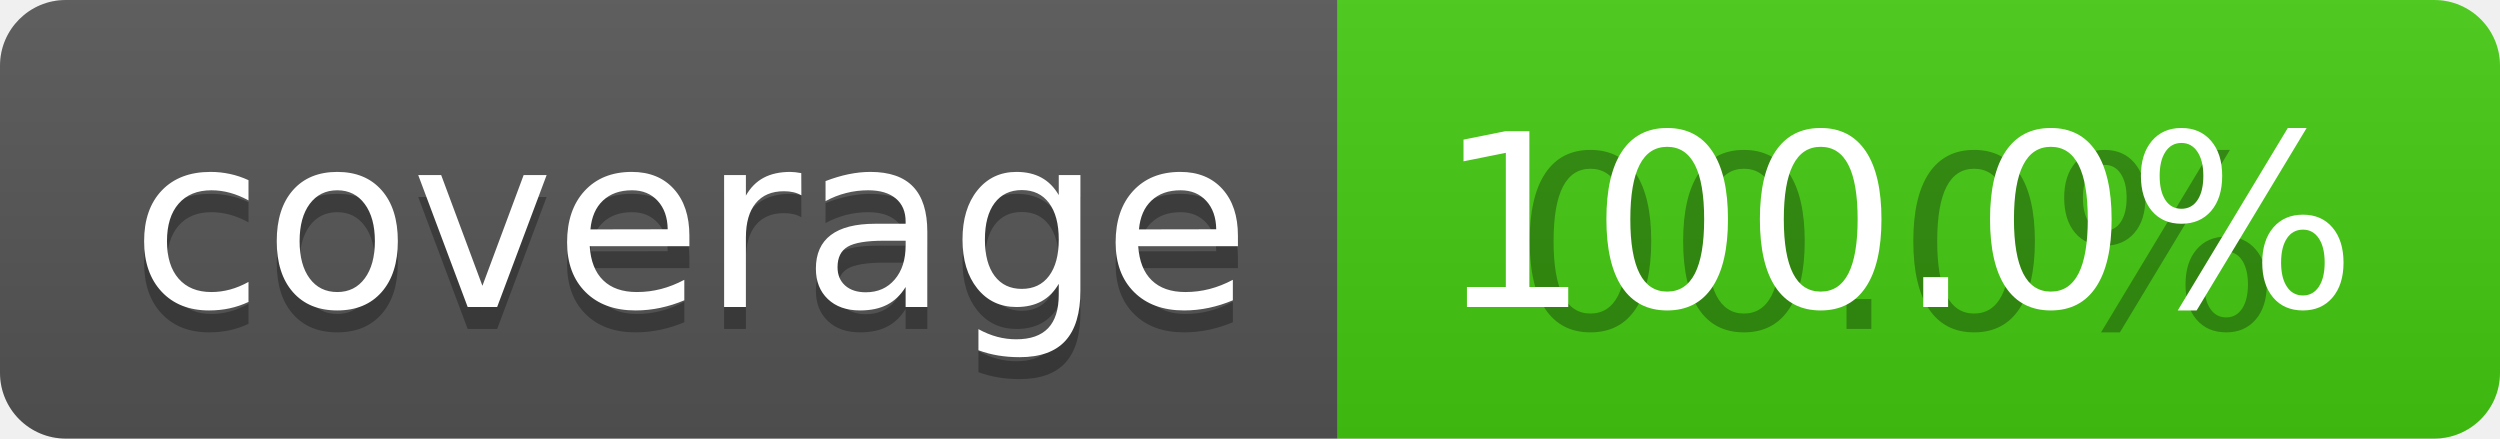
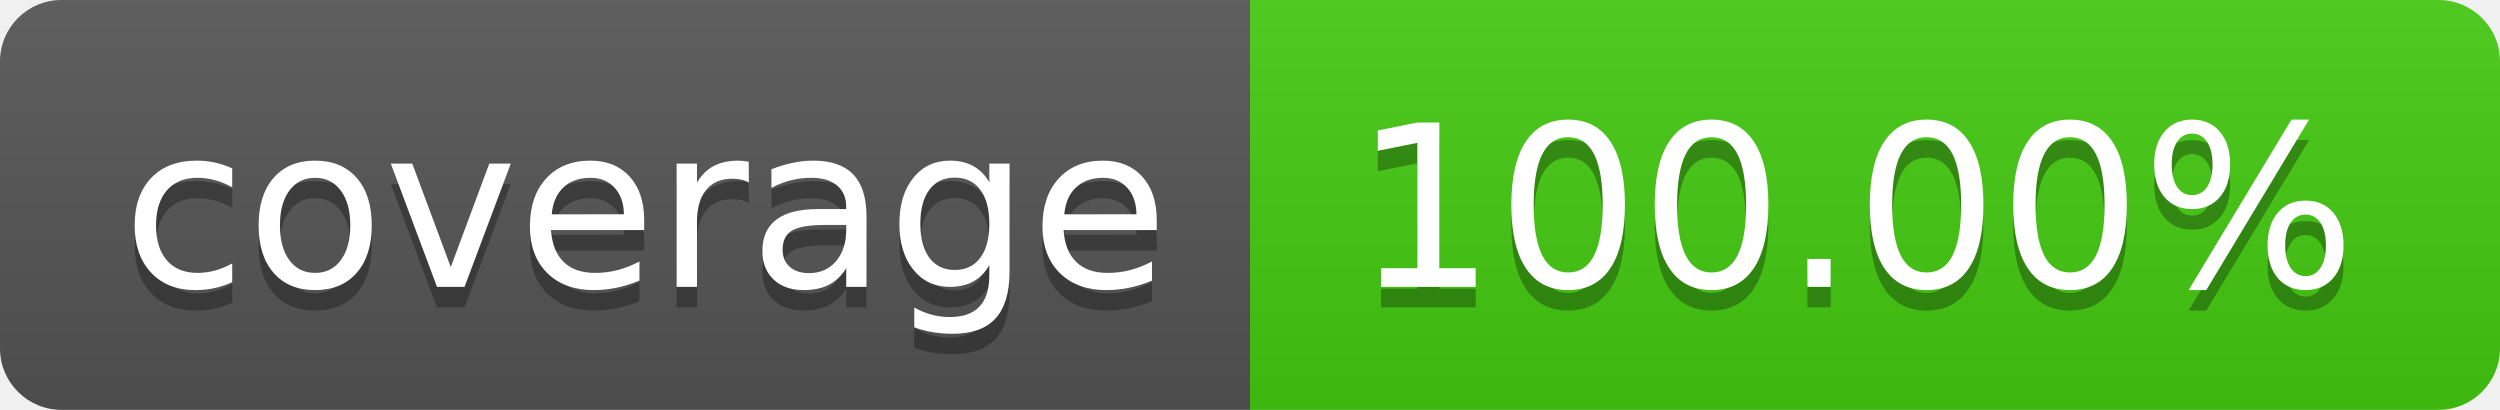
- <svg xmlns="http://www.w3.org/2000/svg" width="114" height="20" role="img" aria-label="coverage: 00.0%">
+ <svg xmlns="http://www.w3.org/2000/svg" width="122" height="20" role="img" aria-label="coverage: 100.00%">
  <linearGradient id="s" x2="0" y2="100%">
    <stop offset="0" stop-color="#bbb" stop-opacity=".1" />
    <stop offset="1" stop-opacity=".1" />
  </linearGradient>
  <clipPath id="r">
-     <rect width="114" height="20" rx="3" fill="#fff" />
+     <rect width="122" height="20" rx="3" fill="#fff" />
  </clipPath>
  <g clip-path="url(#r)">
    <rect width="61" height="20" fill="#555" />
-     <rect x="61" width="53" height="20" fill="#4c1" />
-     <rect width="114" height="20" fill="url(#s)" />
+     <rect x="61" width="61" height="20" fill="#4c1" />
+     <rect width="122" height="20" fill="url(#s)" />
  </g>
  <g fill="#fff" text-anchor="middle" font-family="Verdana,Geneva,DejaVu Sans,sans-serif" text-rendering="geometricPrecision" font-size="110">
    <text aria-hidden="true" x="315" y="150" fill="#010101" fill-opacity=".3" transform="scale(.1)" textLength="510">coverage</text>
    <text x="315" y="140" transform="scale(.1)" fill="#fff" textLength="510">coverage</text>
-     <text aria-hidden="true" x="865" y="150" fill="#010101" fill-opacity=".3" transform="scale(.1)" textLength="430">00.0%</text>
-     <text x="865" y="140" transform="scale(.1)" fill="#fff" textLength="430">100.0%</text>
+     <text aria-hidden="true" x="905" y="150" fill="#010101" fill-opacity=".3" transform="scale(.1)" textLength="510">100.00%</text>
+     <text x="905" y="140" transform="scale(.1)" fill="#fff" textLength="510">100.00%</text>
  </g>
</svg>
